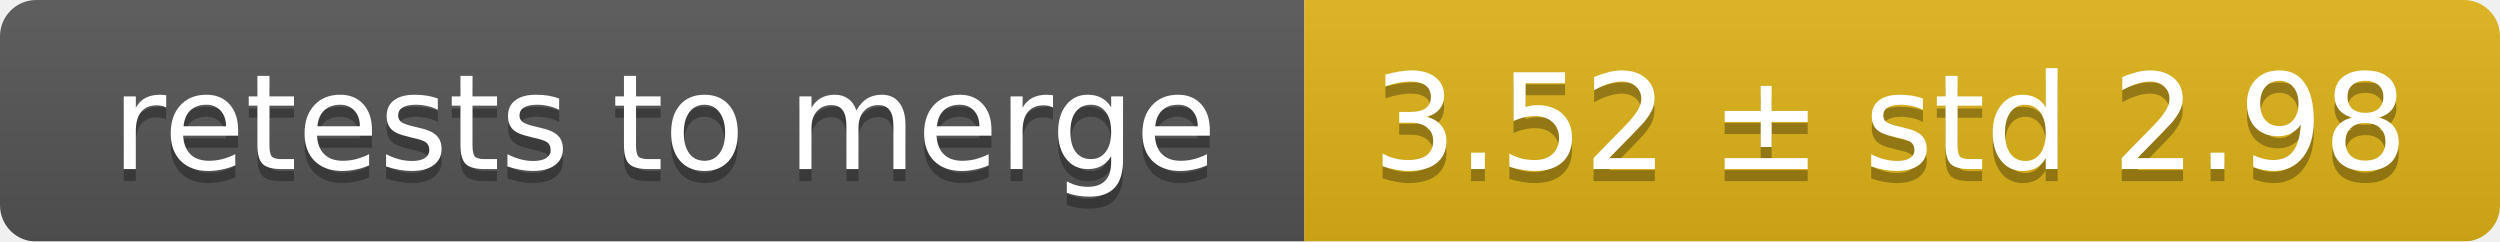
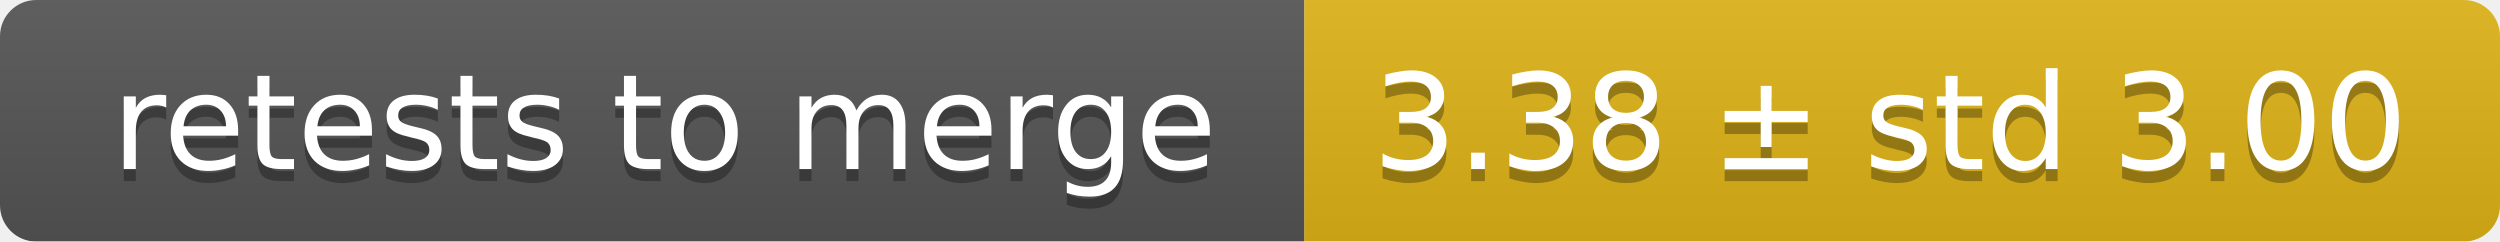
<svg xmlns="http://www.w3.org/2000/svg" width="207" height="20">
  <linearGradient id="smooth" x2="0" y2="100%">
    <stop offset="0" stop-color="#bbb" stop-opacity=".1" />
    <stop offset="1" stop-opacity=".1" />
  </linearGradient>
  <mask id="round">
    <rect width="207" height="20" rx="3" fill="#fff" />
  </mask>
  <g mask="url(#round)">
    <rect width="108" height="20" fill="#555" />
    <rect x="108" width="99" height="20" fill="#dfb317" />
    <rect width="207" height="20" fill="url(#smooth)" />
  </g>
  <g fill="#fff" text-anchor="middle" font-family="DejaVu Sans,Verdana,Geneva,sans-serif" font-size="11">
    <text x="55" y="15" fill="#010101" fill-opacity=".3">retests to merge</text>
    <text x="55" y="14">retests to merge</text>
-     <text x="156.5" y="15" fill="#010101" fill-opacity=".3">3.52 ± std 2.98</text>
-     <text x="156.5" y="14">3.52 ± std 2.98</text>
+     <text x="156.5" y="15" fill="#010101" fill-opacity=".3">3.38 ± std 3.00</text>
+     <text x="156.5" y="14">3.38 ± std 3.00</text>
  </g>
</svg>
